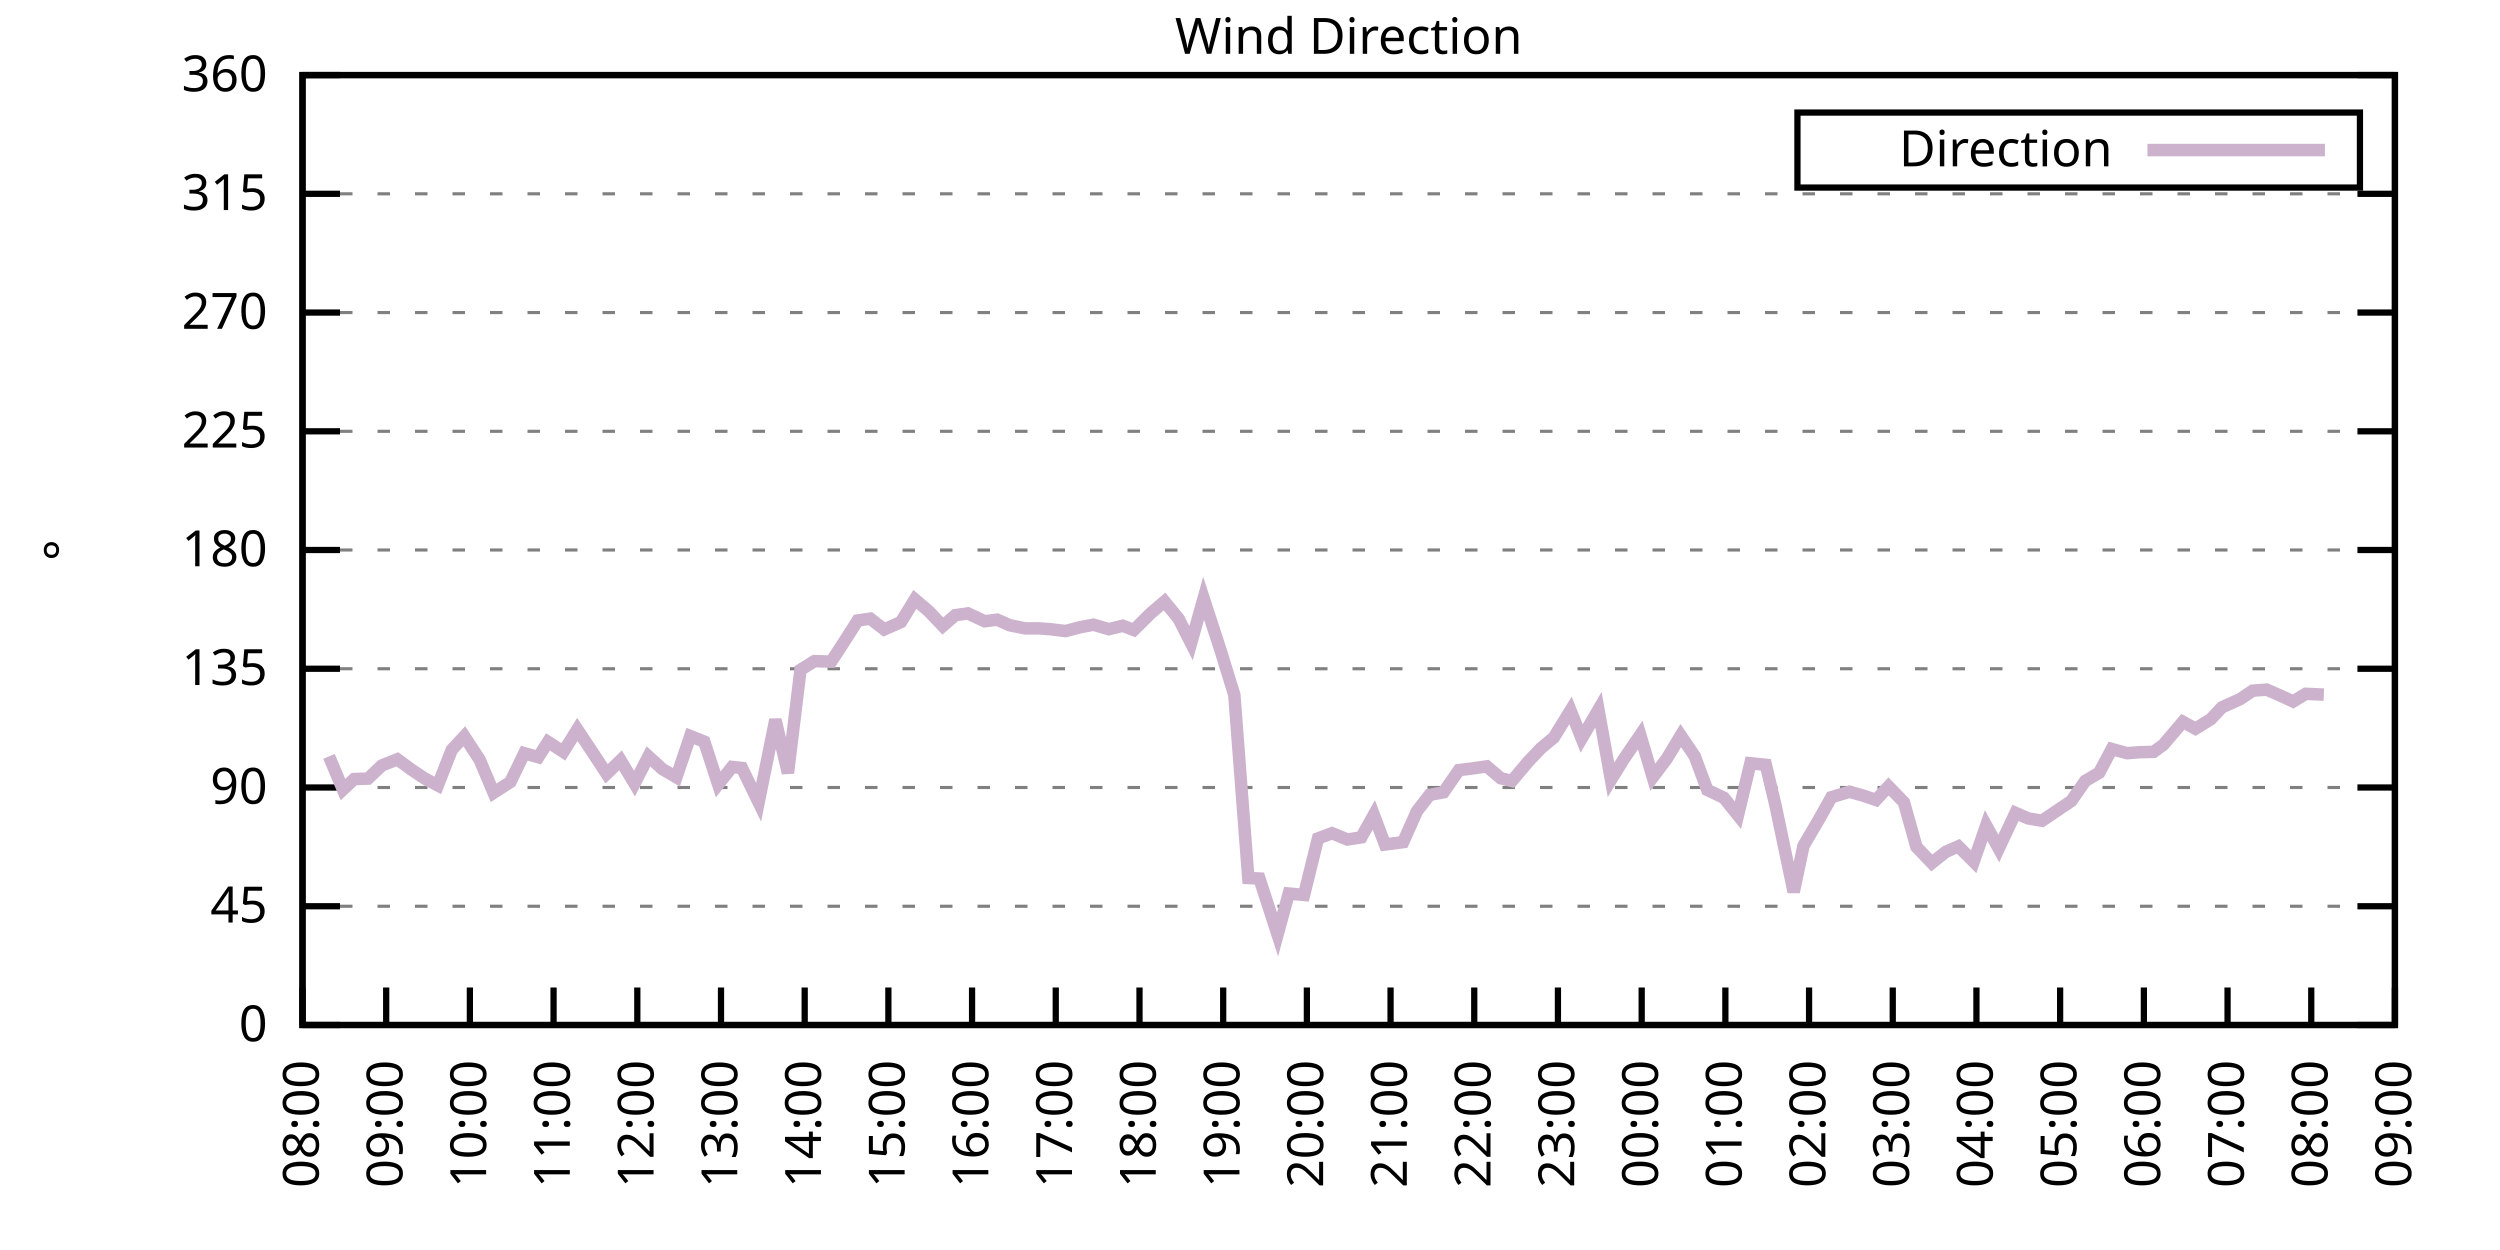
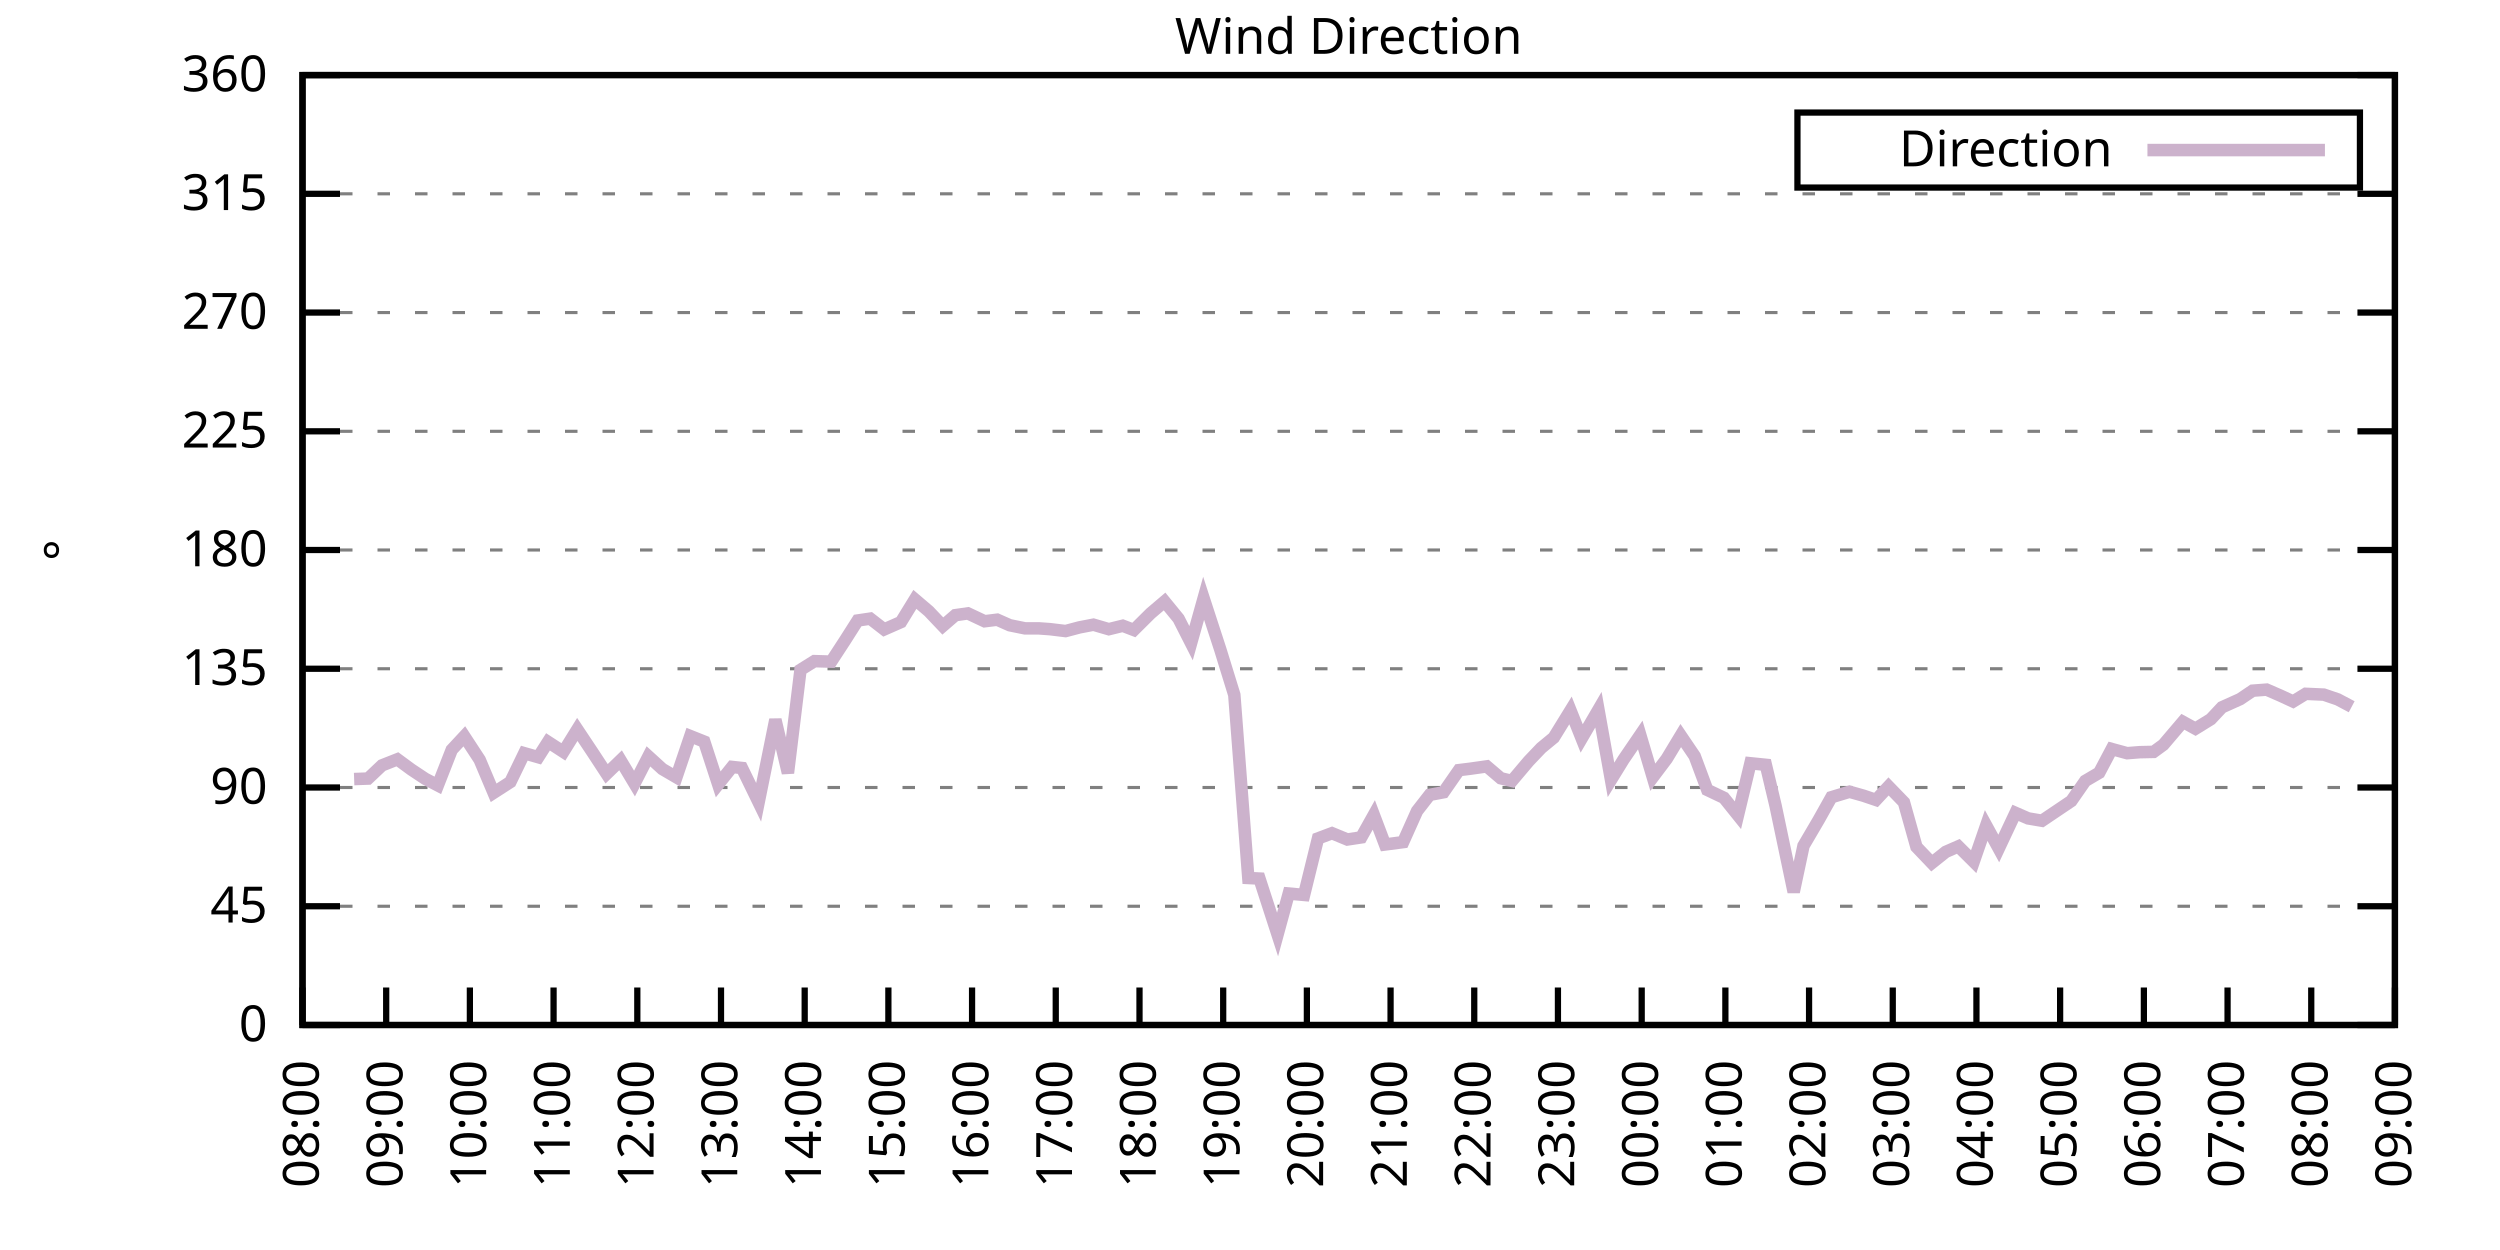
<svg xmlns="http://www.w3.org/2000/svg" xmlns:xlink="http://www.w3.org/1999/xlink" width="400" height="200" viewBox="0 0 400 200">
  <g id="gnuplot_canvas">
    <rect x="0" y="0" width="400" height="200" fill="none" />
    <defs>
      <circle id="gpDot" r="0.5" stroke-width="0.5" stroke="currentColor" />
      <path id="gpPt0" stroke-width="0.333" stroke="currentColor" d="M-1,0 h2 M0,-1 v2" />
      <path id="gpPt1" stroke-width="0.333" stroke="currentColor" d="M-1,-1 L1,1 M1,-1 L-1,1" />
      <path id="gpPt2" stroke-width="0.333" stroke="currentColor" d="M-1,0 L1,0 M0,-1 L0,1 M-1,-1 L1,1 M-1,1 L1,-1" />
      <rect id="gpPt3" stroke-width="0.333" stroke="currentColor" x="-1" y="-1" width="2" height="2" />
      <rect id="gpPt4" stroke-width="0.333" stroke="currentColor" fill="currentColor" x="-1" y="-1" width="2" height="2" />
      <circle id="gpPt5" stroke-width="0.333" stroke="currentColor" cx="0" cy="0" r="1" />
      <use xlink:href="#gpPt5" id="gpPt6" fill="currentColor" stroke="none" />
      <path id="gpPt7" stroke-width="0.333" stroke="currentColor" d="M0,-1.33 L-1.33,0.67 L1.33,0.67 z" />
      <use xlink:href="#gpPt7" id="gpPt8" fill="currentColor" stroke="none" />
      <use xlink:href="#gpPt7" id="gpPt9" stroke="currentColor" transform="rotate(180)" />
      <use xlink:href="#gpPt9" id="gpPt10" fill="currentColor" stroke="none" />
      <use xlink:href="#gpPt3" id="gpPt11" stroke="currentColor" transform="rotate(45)" />
      <use xlink:href="#gpPt11" id="gpPt12" fill="currentColor" stroke="none" />
      <path id="gpPt13" stroke-width="0.333" stroke="currentColor" d="M0,1.330 L1.265,0.411 L0.782,-1.067 L-0.782,-1.076 L-1.265,0.411 z" />
      <use xlink:href="#gpPt13" id="gpPt14" fill="currentColor" stroke="none" />
      <filter id="textbox" filterUnits="objectBoundingBox" x="0" y="0" height="1" width="1">
        <feFlood flood-color="white" flood-opacity="1" result="bgnd" />
        <feComposite in="SourceGraphic" in2="bgnd" operator="atop" />
      </filter>
      <filter id="greybox" filterUnits="objectBoundingBox" x="0" y="0" height="1" width="1">
        <feFlood flood-color="lightgrey" flood-opacity="1" result="grey" />
        <feComposite in="SourceGraphic" in2="grey" operator="atop" />
      </filter>
    </defs>
    <g fill="none" color="white" stroke="currentColor" stroke-width="1.00" stroke-linecap="butt" stroke-linejoin="miter">
</g>
    <g fill="none" color="black" stroke="currentColor" stroke-width="1.00" stroke-linecap="butt" stroke-linejoin="miter">
      <g stroke="none" shape-rendering="crispEdges">
        <polygon fill="rgb(255, 255, 255)" points="48.40,164.00 383.18,164.00 383.18,12.02 48.40,12.02 " />
      </g>
    </g>
    <g fill="none" color="black" stroke="currentColor" stroke-width="1.00" stroke-linecap="butt" stroke-linejoin="miter">
</g>
    <g fill="none" color="black" stroke="black" stroke-width="0.50" stroke-linecap="butt" stroke-linejoin="miter">
</g>
    <g fill="none" color="gray" stroke="currentColor" stroke-width="0.50" stroke-linecap="butt" stroke-linejoin="miter">
      <path stroke="gray" stroke-dasharray="2,4" class="gridline" d="M48.40,164.00 L383.19,164.00  " />
    </g>
    <g fill="none" color="gray" stroke="gray" stroke-width="1.00" stroke-linecap="butt" stroke-linejoin="miter">
</g>
    <g fill="none" color="black" stroke="currentColor" stroke-width="1.00" stroke-linecap="butt" stroke-linejoin="miter">
      <path stroke="black" d="M48.40,164.00 L54.40,164.00 M383.19,164.00 L377.19,164.00  " />
      <g transform="translate(42.80,166.60)" stroke="none" fill="black" font-family="Sans" font-size="8.00" text-anchor="end">
        <text>
          <tspan font-family="Sans"> 0</tspan>
        </text>
      </g>
    </g>
    <g fill="none" color="black" stroke="currentColor" stroke-width="1.00" stroke-linecap="butt" stroke-linejoin="miter">
</g>
    <g fill="none" color="black" stroke="black" stroke-width="0.50" stroke-linecap="butt" stroke-linejoin="miter">
</g>
    <g fill="none" color="gray" stroke="currentColor" stroke-width="0.50" stroke-linecap="butt" stroke-linejoin="miter">
      <path stroke="gray" stroke-dasharray="2,4" class="gridline" d="M48.40,145.00 L383.19,145.00  " />
    </g>
    <g fill="none" color="gray" stroke="gray" stroke-width="1.00" stroke-linecap="butt" stroke-linejoin="miter">
</g>
    <g fill="none" color="black" stroke="currentColor" stroke-width="1.00" stroke-linecap="butt" stroke-linejoin="miter">
      <path stroke="black" d="M48.40,145.00 L54.40,145.00 M383.19,145.00 L377.19,145.00  " />
      <g transform="translate(42.80,147.60)" stroke="none" fill="black" font-family="Sans" font-size="8.00" text-anchor="end">
        <text>
          <tspan font-family="Sans"> 45</tspan>
        </text>
      </g>
    </g>
    <g fill="none" color="black" stroke="currentColor" stroke-width="1.00" stroke-linecap="butt" stroke-linejoin="miter">
</g>
    <g fill="none" color="black" stroke="black" stroke-width="0.50" stroke-linecap="butt" stroke-linejoin="miter">
</g>
    <g fill="none" color="gray" stroke="currentColor" stroke-width="0.50" stroke-linecap="butt" stroke-linejoin="miter">
      <path stroke="gray" stroke-dasharray="2,4" class="gridline" d="M48.40,126.00 L383.19,126.00  " />
    </g>
    <g fill="none" color="gray" stroke="gray" stroke-width="1.00" stroke-linecap="butt" stroke-linejoin="miter">
</g>
    <g fill="none" color="black" stroke="currentColor" stroke-width="1.00" stroke-linecap="butt" stroke-linejoin="miter">
      <path stroke="black" d="M48.40,126.00 L54.40,126.00 M383.19,126.00 L377.19,126.00  " />
      <g transform="translate(42.80,128.60)" stroke="none" fill="black" font-family="Sans" font-size="8.00" text-anchor="end">
        <text>
          <tspan font-family="Sans"> 90</tspan>
        </text>
      </g>
    </g>
    <g fill="none" color="black" stroke="currentColor" stroke-width="1.00" stroke-linecap="butt" stroke-linejoin="miter">
</g>
    <g fill="none" color="black" stroke="black" stroke-width="0.50" stroke-linecap="butt" stroke-linejoin="miter">
</g>
    <g fill="none" color="gray" stroke="currentColor" stroke-width="0.50" stroke-linecap="butt" stroke-linejoin="miter">
      <path stroke="gray" stroke-dasharray="2,4" class="gridline" d="M48.40,107.00 L383.19,107.00  " />
    </g>
    <g fill="none" color="gray" stroke="gray" stroke-width="1.00" stroke-linecap="butt" stroke-linejoin="miter">
</g>
    <g fill="none" color="black" stroke="currentColor" stroke-width="1.00" stroke-linecap="butt" stroke-linejoin="miter">
      <path stroke="black" d="M48.40,107.00 L54.40,107.00 M383.19,107.00 L377.19,107.00  " />
      <g transform="translate(42.80,109.60)" stroke="none" fill="black" font-family="Sans" font-size="8.00" text-anchor="end">
        <text>
          <tspan font-family="Sans"> 135</tspan>
        </text>
      </g>
    </g>
    <g fill="none" color="black" stroke="currentColor" stroke-width="1.00" stroke-linecap="butt" stroke-linejoin="miter">
</g>
    <g fill="none" color="black" stroke="black" stroke-width="0.50" stroke-linecap="butt" stroke-linejoin="miter">
</g>
    <g fill="none" color="gray" stroke="currentColor" stroke-width="0.50" stroke-linecap="butt" stroke-linejoin="miter">
      <path stroke="gray" stroke-dasharray="2,4" class="gridline" d="M48.40,88.00 L383.19,88.00  " />
    </g>
    <g fill="none" color="gray" stroke="gray" stroke-width="1.00" stroke-linecap="butt" stroke-linejoin="miter">
</g>
    <g fill="none" color="black" stroke="currentColor" stroke-width="1.00" stroke-linecap="butt" stroke-linejoin="miter">
      <path stroke="black" d="M48.40,88.00 L54.40,88.00 M383.19,88.00 L377.19,88.00  " />
      <g transform="translate(42.80,90.60)" stroke="none" fill="black" font-family="Sans" font-size="8.00" text-anchor="end">
        <text>
          <tspan font-family="Sans"> 180</tspan>
        </text>
      </g>
    </g>
    <g fill="none" color="black" stroke="currentColor" stroke-width="1.00" stroke-linecap="butt" stroke-linejoin="miter">
</g>
    <g fill="none" color="black" stroke="black" stroke-width="0.50" stroke-linecap="butt" stroke-linejoin="miter">
</g>
    <g fill="none" color="gray" stroke="currentColor" stroke-width="0.50" stroke-linecap="butt" stroke-linejoin="miter">
      <path stroke="gray" stroke-dasharray="2,4" class="gridline" d="M48.40,69.01 L383.19,69.01  " />
    </g>
    <g fill="none" color="gray" stroke="gray" stroke-width="1.00" stroke-linecap="butt" stroke-linejoin="miter">
</g>
    <g fill="none" color="black" stroke="currentColor" stroke-width="1.00" stroke-linecap="butt" stroke-linejoin="miter">
      <path stroke="black" d="M48.40,69.01 L54.40,69.01 M383.19,69.01 L377.19,69.01  " />
      <g transform="translate(42.80,71.61)" stroke="none" fill="black" font-family="Sans" font-size="8.00" text-anchor="end">
        <text>
          <tspan font-family="Sans"> 225</tspan>
        </text>
      </g>
    </g>
    <g fill="none" color="black" stroke="currentColor" stroke-width="1.00" stroke-linecap="butt" stroke-linejoin="miter">
</g>
    <g fill="none" color="black" stroke="black" stroke-width="0.50" stroke-linecap="butt" stroke-linejoin="miter">
</g>
    <g fill="none" color="gray" stroke="currentColor" stroke-width="0.50" stroke-linecap="butt" stroke-linejoin="miter">
      <path stroke="gray" stroke-dasharray="2,4" class="gridline" d="M48.40,50.01 L383.19,50.01  " />
    </g>
    <g fill="none" color="gray" stroke="gray" stroke-width="1.00" stroke-linecap="butt" stroke-linejoin="miter">
</g>
    <g fill="none" color="black" stroke="currentColor" stroke-width="1.00" stroke-linecap="butt" stroke-linejoin="miter">
      <path stroke="black" d="M48.40,50.01 L54.40,50.01 M383.19,50.01 L377.19,50.01  " />
      <g transform="translate(42.80,52.61)" stroke="none" fill="black" font-family="Sans" font-size="8.00" text-anchor="end">
        <text>
          <tspan font-family="Sans"> 270</tspan>
        </text>
      </g>
    </g>
    <g fill="none" color="black" stroke="currentColor" stroke-width="1.00" stroke-linecap="butt" stroke-linejoin="miter">
</g>
    <g fill="none" color="black" stroke="black" stroke-width="0.50" stroke-linecap="butt" stroke-linejoin="miter">
</g>
    <g fill="none" color="gray" stroke="currentColor" stroke-width="0.50" stroke-linecap="butt" stroke-linejoin="miter">
      <path stroke="gray" stroke-dasharray="2,4" class="gridline" d="M48.40,31.01 L383.19,31.01  " />
    </g>
    <g fill="none" color="gray" stroke="gray" stroke-width="1.00" stroke-linecap="butt" stroke-linejoin="miter">
</g>
    <g fill="none" color="black" stroke="currentColor" stroke-width="1.00" stroke-linecap="butt" stroke-linejoin="miter">
      <path stroke="black" d="M48.40,31.01 L54.40,31.01 M383.19,31.01 L377.19,31.01  " />
      <g transform="translate(42.80,33.61)" stroke="none" fill="black" font-family="Sans" font-size="8.00" text-anchor="end">
        <text>
          <tspan font-family="Sans"> 315</tspan>
        </text>
      </g>
    </g>
    <g fill="none" color="black" stroke="currentColor" stroke-width="1.00" stroke-linecap="butt" stroke-linejoin="miter">
</g>
    <g fill="none" color="black" stroke="black" stroke-width="0.50" stroke-linecap="butt" stroke-linejoin="miter">
</g>
    <g fill="none" color="gray" stroke="currentColor" stroke-width="0.50" stroke-linecap="butt" stroke-linejoin="miter">
      <path stroke="gray" stroke-dasharray="2,4" class="gridline" d="M48.40,12.01 L383.19,12.01  " />
    </g>
    <g fill="none" color="gray" stroke="gray" stroke-width="1.00" stroke-linecap="butt" stroke-linejoin="miter">
</g>
    <g fill="none" color="black" stroke="currentColor" stroke-width="1.00" stroke-linecap="butt" stroke-linejoin="miter">
      <path stroke="black" d="M48.40,12.01 L54.40,12.01 M383.19,12.01 L377.19,12.01  " />
      <g transform="translate(42.80,14.61)" stroke="none" fill="black" font-family="Sans" font-size="8.00" text-anchor="end">
        <text>
          <tspan font-family="Sans"> 360</tspan>
        </text>
      </g>
    </g>
    <g fill="none" color="black" stroke="currentColor" stroke-width="1.00" stroke-linecap="butt" stroke-linejoin="miter">
      <path stroke="black" d="M48.40,164.00 L48.40,158.00  " />
      <g transform="translate(51.00,169.60) rotate(270.00)" stroke="none" fill="black" font-family="Sans" font-size="8.00" text-anchor="end">
        <text>
          <tspan font-family="Sans">08:00</tspan>
        </text>
      </g>
    </g>
    <g fill="none" color="black" stroke="currentColor" stroke-width="1.00" stroke-linecap="butt" stroke-linejoin="miter">
      <path stroke="black" d="M61.79,164.00 L61.79,158.00  " />
      <g transform="translate(64.39,169.60) rotate(270.00)" stroke="none" fill="black" font-family="Sans" font-size="8.00" text-anchor="end">
        <text>
          <tspan font-family="Sans">09:00</tspan>
        </text>
      </g>
    </g>
    <g fill="none" color="black" stroke="currentColor" stroke-width="1.00" stroke-linecap="butt" stroke-linejoin="miter">
      <path stroke="black" d="M75.18,164.00 L75.18,158.00  " />
      <g transform="translate(77.78,169.60) rotate(270.00)" stroke="none" fill="black" font-family="Sans" font-size="8.00" text-anchor="end">
        <text>
          <tspan font-family="Sans">10:00</tspan>
        </text>
      </g>
    </g>
    <g fill="none" color="black" stroke="currentColor" stroke-width="1.00" stroke-linecap="butt" stroke-linejoin="miter">
      <path stroke="black" d="M88.57,164.00 L88.57,158.00  " />
      <g transform="translate(91.17,169.60) rotate(270.00)" stroke="none" fill="black" font-family="Sans" font-size="8.00" text-anchor="end">
        <text>
          <tspan font-family="Sans">11:00</tspan>
        </text>
      </g>
    </g>
    <g fill="none" color="black" stroke="currentColor" stroke-width="1.00" stroke-linecap="butt" stroke-linejoin="miter">
      <path stroke="black" d="M101.97,164.00 L101.97,158.00  " />
      <g transform="translate(104.57,169.60) rotate(270.00)" stroke="none" fill="black" font-family="Sans" font-size="8.00" text-anchor="end">
        <text>
          <tspan font-family="Sans">12:00</tspan>
        </text>
      </g>
    </g>
    <g fill="none" color="black" stroke="currentColor" stroke-width="1.00" stroke-linecap="butt" stroke-linejoin="miter">
      <path stroke="black" d="M115.36,164.00 L115.36,158.00  " />
      <g transform="translate(117.96,169.60) rotate(270.00)" stroke="none" fill="black" font-family="Sans" font-size="8.00" text-anchor="end">
        <text>
          <tspan font-family="Sans">13:00</tspan>
        </text>
      </g>
    </g>
    <g fill="none" color="black" stroke="currentColor" stroke-width="1.00" stroke-linecap="butt" stroke-linejoin="miter">
      <path stroke="black" d="M128.75,164.00 L128.75,158.00  " />
      <g transform="translate(131.35,169.60) rotate(270.00)" stroke="none" fill="black" font-family="Sans" font-size="8.00" text-anchor="end">
        <text>
          <tspan font-family="Sans">14:00</tspan>
        </text>
      </g>
    </g>
    <g fill="none" color="black" stroke="currentColor" stroke-width="1.00" stroke-linecap="butt" stroke-linejoin="miter">
      <path stroke="black" d="M142.14,164.00 L142.14,158.00  " />
      <g transform="translate(144.74,169.60) rotate(270.00)" stroke="none" fill="black" font-family="Sans" font-size="8.00" text-anchor="end">
        <text>
          <tspan font-family="Sans">15:00</tspan>
        </text>
      </g>
    </g>
    <g fill="none" color="black" stroke="currentColor" stroke-width="1.00" stroke-linecap="butt" stroke-linejoin="miter">
      <path stroke="black" d="M155.53,164.00 L155.53,158.00  " />
      <g transform="translate(158.13,169.60) rotate(270.00)" stroke="none" fill="black" font-family="Sans" font-size="8.00" text-anchor="end">
        <text>
          <tspan font-family="Sans">16:00</tspan>
        </text>
      </g>
    </g>
    <g fill="none" color="black" stroke="currentColor" stroke-width="1.00" stroke-linecap="butt" stroke-linejoin="miter">
      <path stroke="black" d="M168.92,164.00 L168.92,158.00  " />
      <g transform="translate(171.52,169.60) rotate(270.00)" stroke="none" fill="black" font-family="Sans" font-size="8.00" text-anchor="end">
        <text>
          <tspan font-family="Sans">17:00</tspan>
        </text>
      </g>
    </g>
    <g fill="none" color="black" stroke="currentColor" stroke-width="1.00" stroke-linecap="butt" stroke-linejoin="miter">
      <path stroke="black" d="M182.32,164.00 L182.32,158.00  " />
      <g transform="translate(184.92,169.60) rotate(270.00)" stroke="none" fill="black" font-family="Sans" font-size="8.00" text-anchor="end">
        <text>
          <tspan font-family="Sans">18:00</tspan>
        </text>
      </g>
    </g>
    <g fill="none" color="black" stroke="currentColor" stroke-width="1.00" stroke-linecap="butt" stroke-linejoin="miter">
      <path stroke="black" d="M195.71,164.00 L195.71,158.00  " />
      <g transform="translate(198.31,169.60) rotate(270.00)" stroke="none" fill="black" font-family="Sans" font-size="8.00" text-anchor="end">
        <text>
          <tspan font-family="Sans">19:00</tspan>
        </text>
      </g>
    </g>
    <g fill="none" color="black" stroke="currentColor" stroke-width="1.00" stroke-linecap="butt" stroke-linejoin="miter">
      <path stroke="black" d="M209.10,164.00 L209.10,158.00  " />
      <g transform="translate(211.70,169.60) rotate(270.00)" stroke="none" fill="black" font-family="Sans" font-size="8.00" text-anchor="end">
        <text>
          <tspan font-family="Sans">20:00</tspan>
        </text>
      </g>
    </g>
    <g fill="none" color="black" stroke="currentColor" stroke-width="1.00" stroke-linecap="butt" stroke-linejoin="miter">
      <path stroke="black" d="M222.49,164.00 L222.49,158.00  " />
      <g transform="translate(225.09,169.60) rotate(270.00)" stroke="none" fill="black" font-family="Sans" font-size="8.00" text-anchor="end">
        <text>
          <tspan font-family="Sans">21:00</tspan>
        </text>
      </g>
    </g>
    <g fill="none" color="black" stroke="currentColor" stroke-width="1.00" stroke-linecap="butt" stroke-linejoin="miter">
      <path stroke="black" d="M235.88,164.00 L235.88,158.00  " />
      <g transform="translate(238.48,169.60) rotate(270.00)" stroke="none" fill="black" font-family="Sans" font-size="8.00" text-anchor="end">
        <text>
          <tspan font-family="Sans">22:00</tspan>
        </text>
      </g>
    </g>
    <g fill="none" color="black" stroke="currentColor" stroke-width="1.00" stroke-linecap="butt" stroke-linejoin="miter">
      <path stroke="black" d="M249.27,164.00 L249.27,158.00  " />
      <g transform="translate(251.87,169.60) rotate(270.00)" stroke="none" fill="black" font-family="Sans" font-size="8.00" text-anchor="end">
        <text>
          <tspan font-family="Sans">23:00</tspan>
        </text>
      </g>
    </g>
    <g fill="none" color="black" stroke="currentColor" stroke-width="1.00" stroke-linecap="butt" stroke-linejoin="miter">
      <path stroke="black" d="M262.67,164.00 L262.67,158.00  " />
      <g transform="translate(265.27,169.60) rotate(270.00)" stroke="none" fill="black" font-family="Sans" font-size="8.00" text-anchor="end">
        <text>
          <tspan font-family="Sans">00:00</tspan>
        </text>
      </g>
    </g>
    <g fill="none" color="black" stroke="currentColor" stroke-width="1.00" stroke-linecap="butt" stroke-linejoin="miter">
      <path stroke="black" d="M276.06,164.00 L276.06,158.00  " />
      <g transform="translate(278.66,169.60) rotate(270.00)" stroke="none" fill="black" font-family="Sans" font-size="8.00" text-anchor="end">
        <text>
          <tspan font-family="Sans">01:00</tspan>
        </text>
      </g>
    </g>
    <g fill="none" color="black" stroke="currentColor" stroke-width="1.00" stroke-linecap="butt" stroke-linejoin="miter">
      <path stroke="black" d="M289.45,164.00 L289.45,158.00  " />
      <g transform="translate(292.05,169.60) rotate(270.00)" stroke="none" fill="black" font-family="Sans" font-size="8.00" text-anchor="end">
        <text>
          <tspan font-family="Sans">02:00</tspan>
        </text>
      </g>
    </g>
    <g fill="none" color="black" stroke="currentColor" stroke-width="1.00" stroke-linecap="butt" stroke-linejoin="miter">
      <path stroke="black" d="M302.84,164.00 L302.84,158.00  " />
      <g transform="translate(305.44,169.60) rotate(270.00)" stroke="none" fill="black" font-family="Sans" font-size="8.00" text-anchor="end">
        <text>
          <tspan font-family="Sans">03:00</tspan>
        </text>
      </g>
    </g>
    <g fill="none" color="black" stroke="currentColor" stroke-width="1.00" stroke-linecap="butt" stroke-linejoin="miter">
      <path stroke="black" d="M316.23,164.00 L316.23,158.00  " />
      <g transform="translate(318.83,169.60) rotate(270.00)" stroke="none" fill="black" font-family="Sans" font-size="8.00" text-anchor="end">
        <text>
          <tspan font-family="Sans">04:00</tspan>
        </text>
      </g>
    </g>
    <g fill="none" color="black" stroke="currentColor" stroke-width="1.00" stroke-linecap="butt" stroke-linejoin="miter">
      <path stroke="black" d="M329.62,164.00 L329.62,158.00  " />
      <g transform="translate(332.22,169.60) rotate(270.00)" stroke="none" fill="black" font-family="Sans" font-size="8.00" text-anchor="end">
        <text>
          <tspan font-family="Sans">05:00</tspan>
        </text>
      </g>
    </g>
    <g fill="none" color="black" stroke="currentColor" stroke-width="1.00" stroke-linecap="butt" stroke-linejoin="miter">
      <path stroke="black" d="M343.02,164.00 L343.02,158.00  " />
      <g transform="translate(345.62,169.60) rotate(270.00)" stroke="none" fill="black" font-family="Sans" font-size="8.00" text-anchor="end">
        <text>
          <tspan font-family="Sans">06:00</tspan>
        </text>
      </g>
    </g>
    <g fill="none" color="black" stroke="currentColor" stroke-width="1.00" stroke-linecap="butt" stroke-linejoin="miter">
      <path stroke="black" d="M356.41,164.00 L356.41,158.00  " />
      <g transform="translate(359.01,169.60) rotate(270.00)" stroke="none" fill="black" font-family="Sans" font-size="8.00" text-anchor="end">
        <text>
          <tspan font-family="Sans">07:00</tspan>
        </text>
      </g>
    </g>
    <g fill="none" color="black" stroke="currentColor" stroke-width="1.00" stroke-linecap="butt" stroke-linejoin="miter">
      <path stroke="black" d="M369.80,164.00 L369.80,158.00  " />
      <g transform="translate(372.40,169.60) rotate(270.00)" stroke="none" fill="black" font-family="Sans" font-size="8.00" text-anchor="end">
        <text>
          <tspan font-family="Sans">08:00</tspan>
        </text>
      </g>
    </g>
    <g fill="none" color="black" stroke="currentColor" stroke-width="1.00" stroke-linecap="butt" stroke-linejoin="miter">
      <path stroke="black" d="M383.19,164.00 L383.19,158.00  " />
      <g transform="translate(385.79,169.60) rotate(270.00)" stroke="none" fill="black" font-family="Sans" font-size="8.00" text-anchor="end">
        <text>
          <tspan font-family="Sans">09:00</tspan>
        </text>
      </g>
    </g>
    <g fill="none" color="black" stroke="currentColor" stroke-width="1.00" stroke-linecap="butt" stroke-linejoin="miter">
</g>
    <g fill="none" color="black" stroke="currentColor" stroke-width="1.00" stroke-linecap="butt" stroke-linejoin="miter">
      <path stroke="black" d="M48.40,12.01 L48.40,164.00 L383.19,164.00 L383.19,12.01 L48.40,12.01 Z  " />
    </g>
    <g fill="none" color="black" stroke="currentColor" stroke-width="1.00" stroke-linecap="butt" stroke-linejoin="miter">
</g>
    <g fill="none" color="black" stroke="currentColor" stroke-width="1.00" stroke-linecap="butt" stroke-linejoin="miter">
      <path stroke="black" d="M287.59,30.01 L287.59,18.01 L377.59,18.01 L377.59,30.01 L287.59,30.01 Z  " />
    </g>
    <g id="Wind_direction_plot_1">
      <g fill="none" color="white" stroke="black" stroke-width="2.00" stroke-linecap="butt" stroke-linejoin="miter">
</g>
      <g fill="none" color="black" stroke="currentColor" stroke-width="2.00" stroke-linecap="butt" stroke-linejoin="miter">
        <g transform="translate(337.99,26.61)" stroke="none" fill="black" font-family="Sans" font-size="8.00" text-anchor="end">
          <text>
            <tspan font-family="Sans">Direction</tspan>
          </text>
        </g>
      </g>
      <g fill="none" color="black" stroke="currentColor" stroke-width="2.00" stroke-linecap="butt" stroke-linejoin="miter">
-         <path stroke="rgb(204, 178, 204)" d="M343.59,24.01 L371.99,24.01 M52.64,121.02 L54.87,126.34 L56.66,124.65 L58.89,124.57 L61.12,122.46 L63.58,121.49   L65.81,123.13 L68.04,124.61 L70.05,125.66 L72.28,119.97 L74.29,117.81 L76.75,121.57 L78.98,126.85 L81.66,125.12   L83.89,120.51 L86.12,121.15 L87.68,118.70 L90.14,120.30 L92.37,116.71 L94.82,120.39 L97.06,123.81 L99.29,121.65   L101.52,125.37 L103.75,121.02 L105.98,123.05 L108.22,124.36 L110.45,117.77 L112.68,118.66 L114.91,125.50 L117.14,122.71   L118.71,122.88 L121.38,128.37 L124.06,115.15 L126.07,123.68 L128.08,107.17 L130.31,105.78 L132.99,105.86 L135.22,102.44   L137.23,99.28 L139.24,98.98 L141.47,100.71 L144.15,99.53 L146.38,95.90 L148.61,97.80 L150.85,100.16 L152.85,98.43   L154.86,98.14 L157.54,99.40 L159.55,99.15 L161.56,100.04 L164.01,100.54 L166.25,100.54 L168.03,100.67 L170.49,100.97   L172.72,100.38 L174.95,99.95 L177.41,100.67 L179.64,100.12 L181.42,100.80 L184.10,98.14 L186.33,96.24 L188.57,98.98   L190.57,102.91 L192.58,95.73 L195.26,103.96 L197.49,111.18 L199.73,140.48 L201.51,140.57 L204.41,149.52 L206.20,142.97   L208.65,143.19 L210.88,134.15 L213.12,133.31 L215.57,134.32 L217.80,133.98 L219.81,130.39 L221.60,135.12 L224.50,134.74   L226.73,129.76 L228.74,127.18 L230.97,126.76 L233.43,123.22 L235.21,123.00 L237.89,122.62 L240.12,124.52 L241.91,124.95   L244.59,121.78 L246.60,119.67 L248.60,118.02 L251.28,113.67 L253.07,118.15 L255.75,113.55 L257.76,124.78 L259.76,121.53   L262.44,117.60 L264.45,124.36 L266.68,121.40 L268.92,117.69 L271.15,120.98 L273.16,126.38 L275.83,127.65 L278.07,130.44   L280.07,122.12 L282.53,122.37 L284.09,128.92 L286.99,142.72 L288.56,135.33 L291.01,131.15 L293.02,127.56 L295.92,126.68   L298.15,127.31 L300.16,127.99 L302.17,125.83 L304.63,128.37 L306.63,135.50 L309.09,138.08 L311.32,136.30 L313.33,135.42   L315.79,137.87 L317.79,132.08 L319.80,135.76 L322.48,130.06 L324.49,130.94 L326.72,131.32 L331.41,128.16 L333.64,124.95   L335.87,123.64 L337.88,119.84 L340.34,120.51 L342.35,120.35 L344.58,120.30 L346.14,119.16 L349.26,115.49 L351.27,116.59   L353.73,115.07 L355.51,113.17 L358.42,111.86 L360.42,110.51 L362.66,110.34 L364.89,111.31 L366.90,112.24 L368.91,111.01   L371.81,111.14  " />
+         <path stroke="rgb(204, 178, 204)" d="M343.59,24.01 L371.99,24.01 M56.66,124.65 L58.89,124.57 L61.12,122.46 L63.58,121.49 L65.81,123.13 L68.04,124.61   L70.05,125.66 L72.28,119.97 L74.29,117.81 L76.75,121.57 L78.98,126.85 L81.66,125.12 L83.89,120.51 L86.12,121.15   L87.68,118.70 L90.14,120.30 L92.37,116.71 L94.82,120.39 L97.06,123.81 L99.29,121.65 L101.52,125.37 L103.75,121.02   L105.98,123.05 L108.22,124.36 L110.45,117.77 L112.68,118.66 L114.91,125.50 L117.14,122.71 L118.71,122.88 L121.38,128.37   L124.06,115.15 L126.07,123.68 L128.08,107.17 L130.31,105.78 L132.99,105.86 L135.22,102.44 L137.23,99.28 L139.24,98.98   L141.47,100.71 L144.15,99.53 L146.38,95.90 L148.61,97.80 L150.85,100.16 L152.85,98.43 L154.86,98.14 L157.54,99.40   L159.55,99.15 L161.56,100.04 L164.01,100.54 L166.25,100.54 L168.03,100.67 L170.49,100.97 L172.72,100.38 L174.95,99.95   L177.41,100.67 L179.64,100.12 L181.42,100.80 L184.10,98.14 L186.33,96.24 L188.57,98.98 L190.57,102.91 L192.58,95.73   L195.26,103.96 L197.49,111.18 L199.73,140.48 L201.51,140.57 L204.41,149.52 L206.20,142.97 L208.65,143.19 L210.88,134.15   L213.12,133.31 L215.57,134.32 L217.80,133.98 L219.81,130.39 L221.60,135.12 L224.50,134.74 L226.73,129.76 L228.74,127.18   L230.97,126.76 L233.43,123.22 L235.21,123.00 L237.89,122.62 L240.12,124.52 L241.91,124.95 L244.59,121.78 L246.60,119.67   L248.60,118.02 L251.28,113.67 L253.07,118.15 L255.75,113.55 L257.76,124.78 L259.76,121.53 L262.44,117.60 L264.45,124.36   L266.68,121.40 L268.92,117.69 L271.15,120.98 L273.16,126.38 L275.83,127.65 L278.07,130.44 L280.07,122.12 L282.53,122.37   L284.09,128.92 L286.99,142.72 L288.56,135.33 L291.01,131.15 L293.02,127.56 L295.92,126.68 L298.15,127.31 L300.16,127.99   L302.17,125.83 L304.63,128.37 L306.63,135.50 L309.09,138.08 L311.32,136.30 L313.33,135.42 L315.79,137.87 L317.79,132.08   L319.80,135.76 L322.48,130.06 L324.49,130.94 L326.72,131.32 L331.41,128.16 L333.64,124.95 L335.87,123.64 L337.88,119.84   L340.34,120.51 L342.35,120.35 L344.58,120.30 L346.14,119.16 L349.26,115.49 L351.27,116.59 L353.73,115.07 L355.51,113.17   L358.42,111.86 L360.42,110.51 L362.66,110.34 L364.89,111.31 L366.90,112.24 L368.91,111.01 L371.81,111.14 L374.04,111.90   L376.27,113.08  " />
      </g>
    </g>
    <g fill="none" color="black" stroke="currentColor" stroke-width="2.00" stroke-linecap="butt" stroke-linejoin="miter">
</g>
    <g fill="none" color="black" stroke="black" stroke-width="1.00" stroke-linecap="butt" stroke-linejoin="miter">
</g>
    <g fill="none" color="black" stroke="currentColor" stroke-width="1.00" stroke-linecap="butt" stroke-linejoin="miter">
      <path stroke="black" d="M48.40,12.01 L48.40,164.00 L383.19,164.00 L383.19,12.01 L48.40,12.01 Z  " />
      <g transform="translate(12.80,88.01) rotate(270.00)" stroke="none" fill="black" font-family="Sans" font-size="8.00" text-anchor="middle">
        <text>
          <tspan font-family="Sans">°</tspan>
        </text>
      </g>
    </g>
    <g fill="none" color="black" stroke="currentColor" stroke-width="1.00" stroke-linecap="butt" stroke-linejoin="miter">
</g>
    <g fill="none" color="black" stroke="currentColor" stroke-width="1.00" stroke-linecap="butt" stroke-linejoin="miter">
      <g transform="translate(215.79,8.61)" stroke="none" fill="black" font-family="Sans" font-size="8.00" text-anchor="middle">
        <text>
          <tspan font-family="Sans">Wind Direction</tspan>
        </text>
      </g>
    </g>
    <g fill="none" color="black" stroke="currentColor" stroke-width="1.00" stroke-linecap="butt" stroke-linejoin="miter">
</g>
  </g>
</svg>
